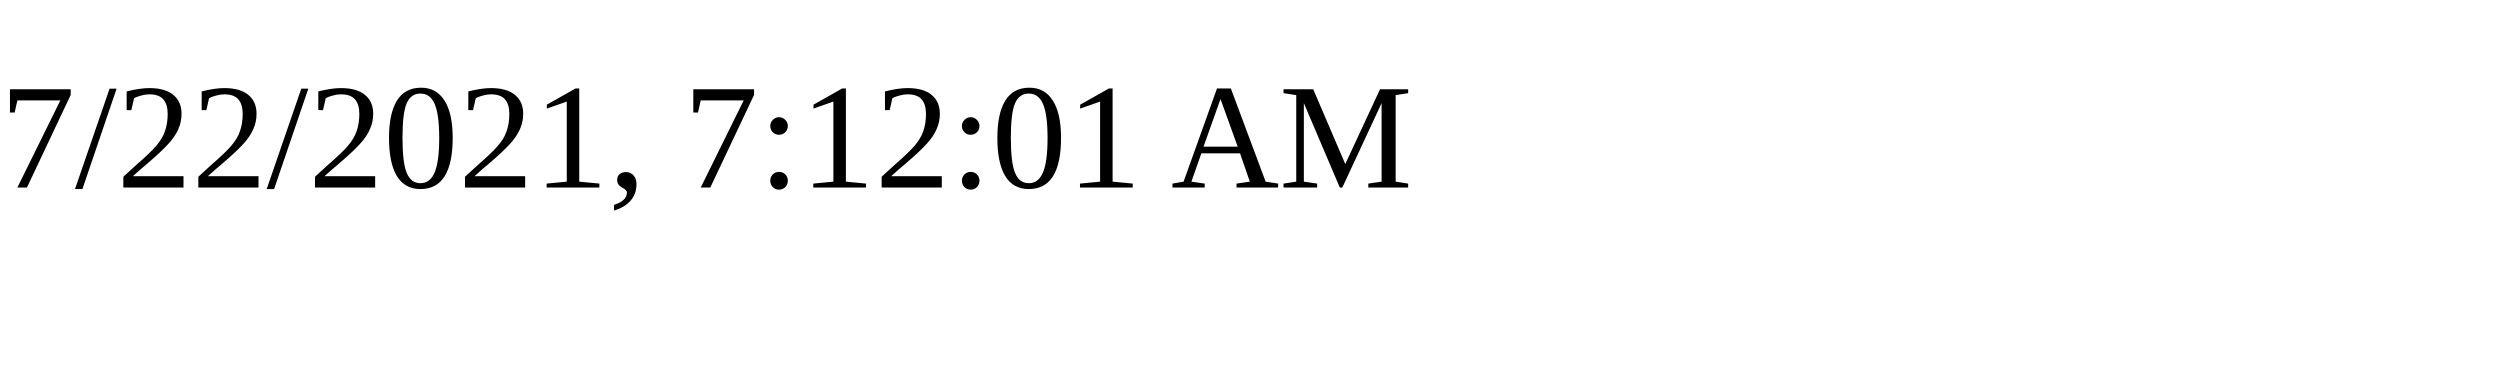
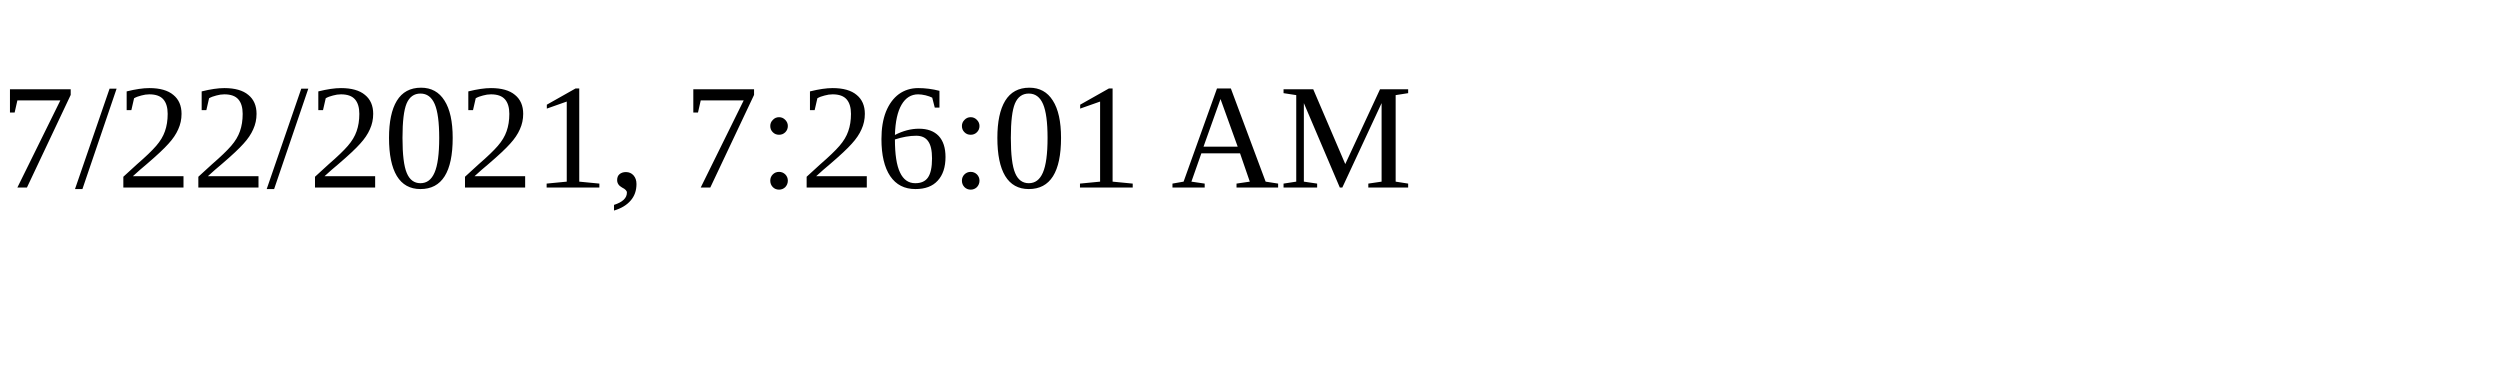
<svg xmlns="http://www.w3.org/2000/svg" height="30" width="200">
-   <text x="0" y="15">7/22/2021, 7:12:01 AM</text>
+   <text x="0" y="15">7/22/2021, 7:26:01 AM</text>
</svg>
